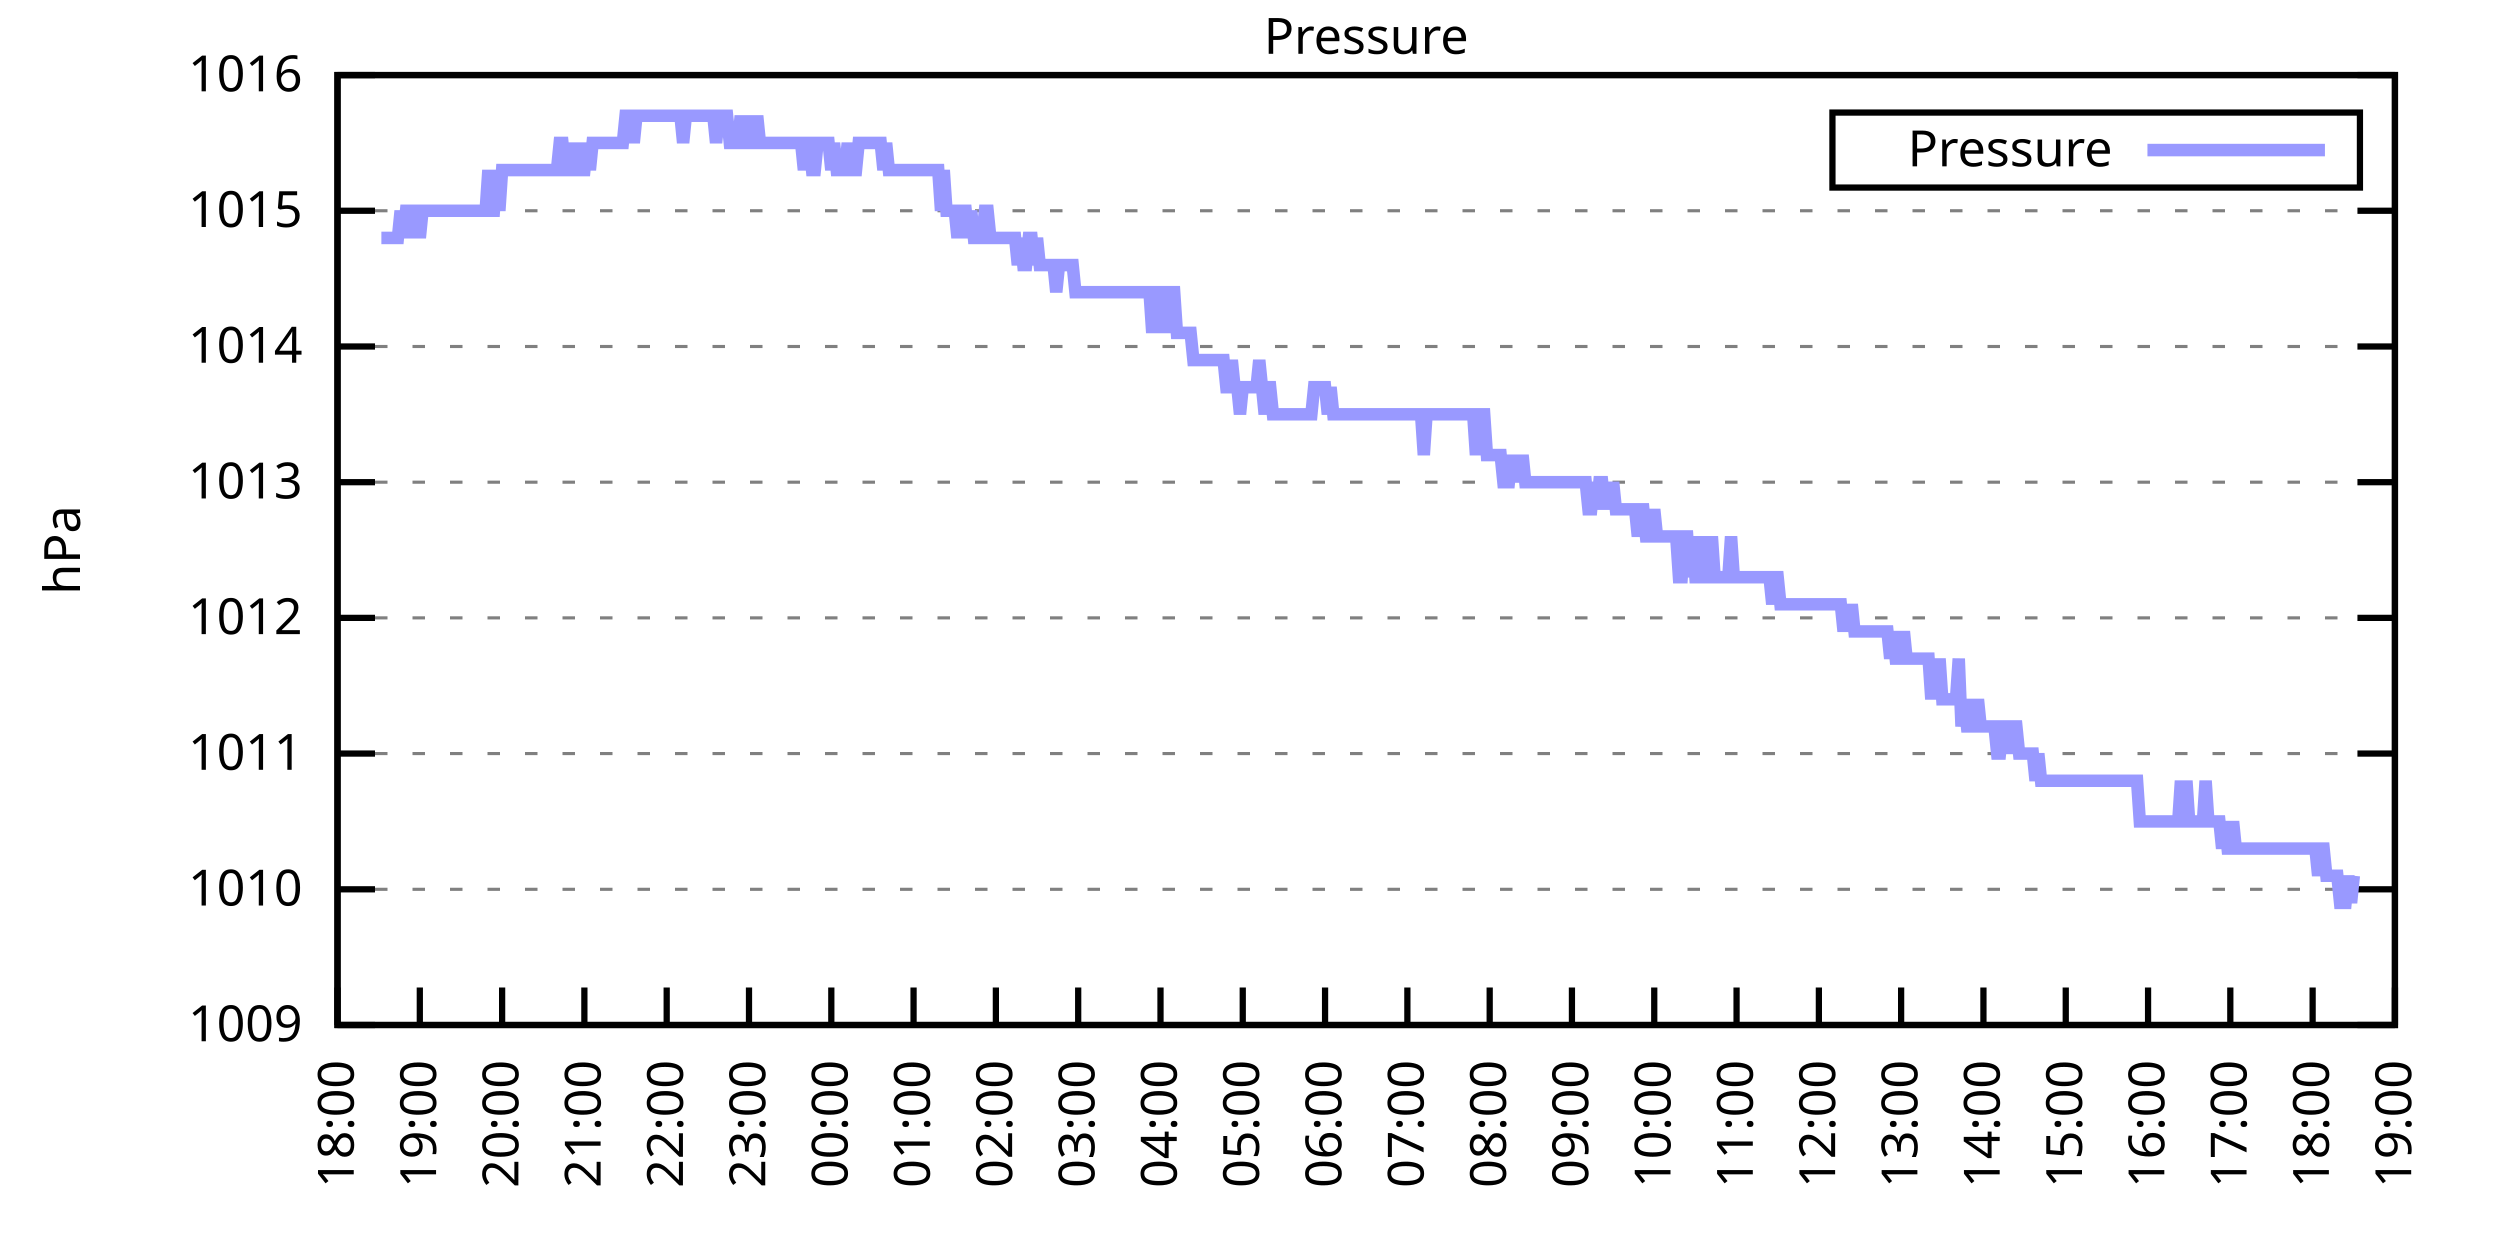
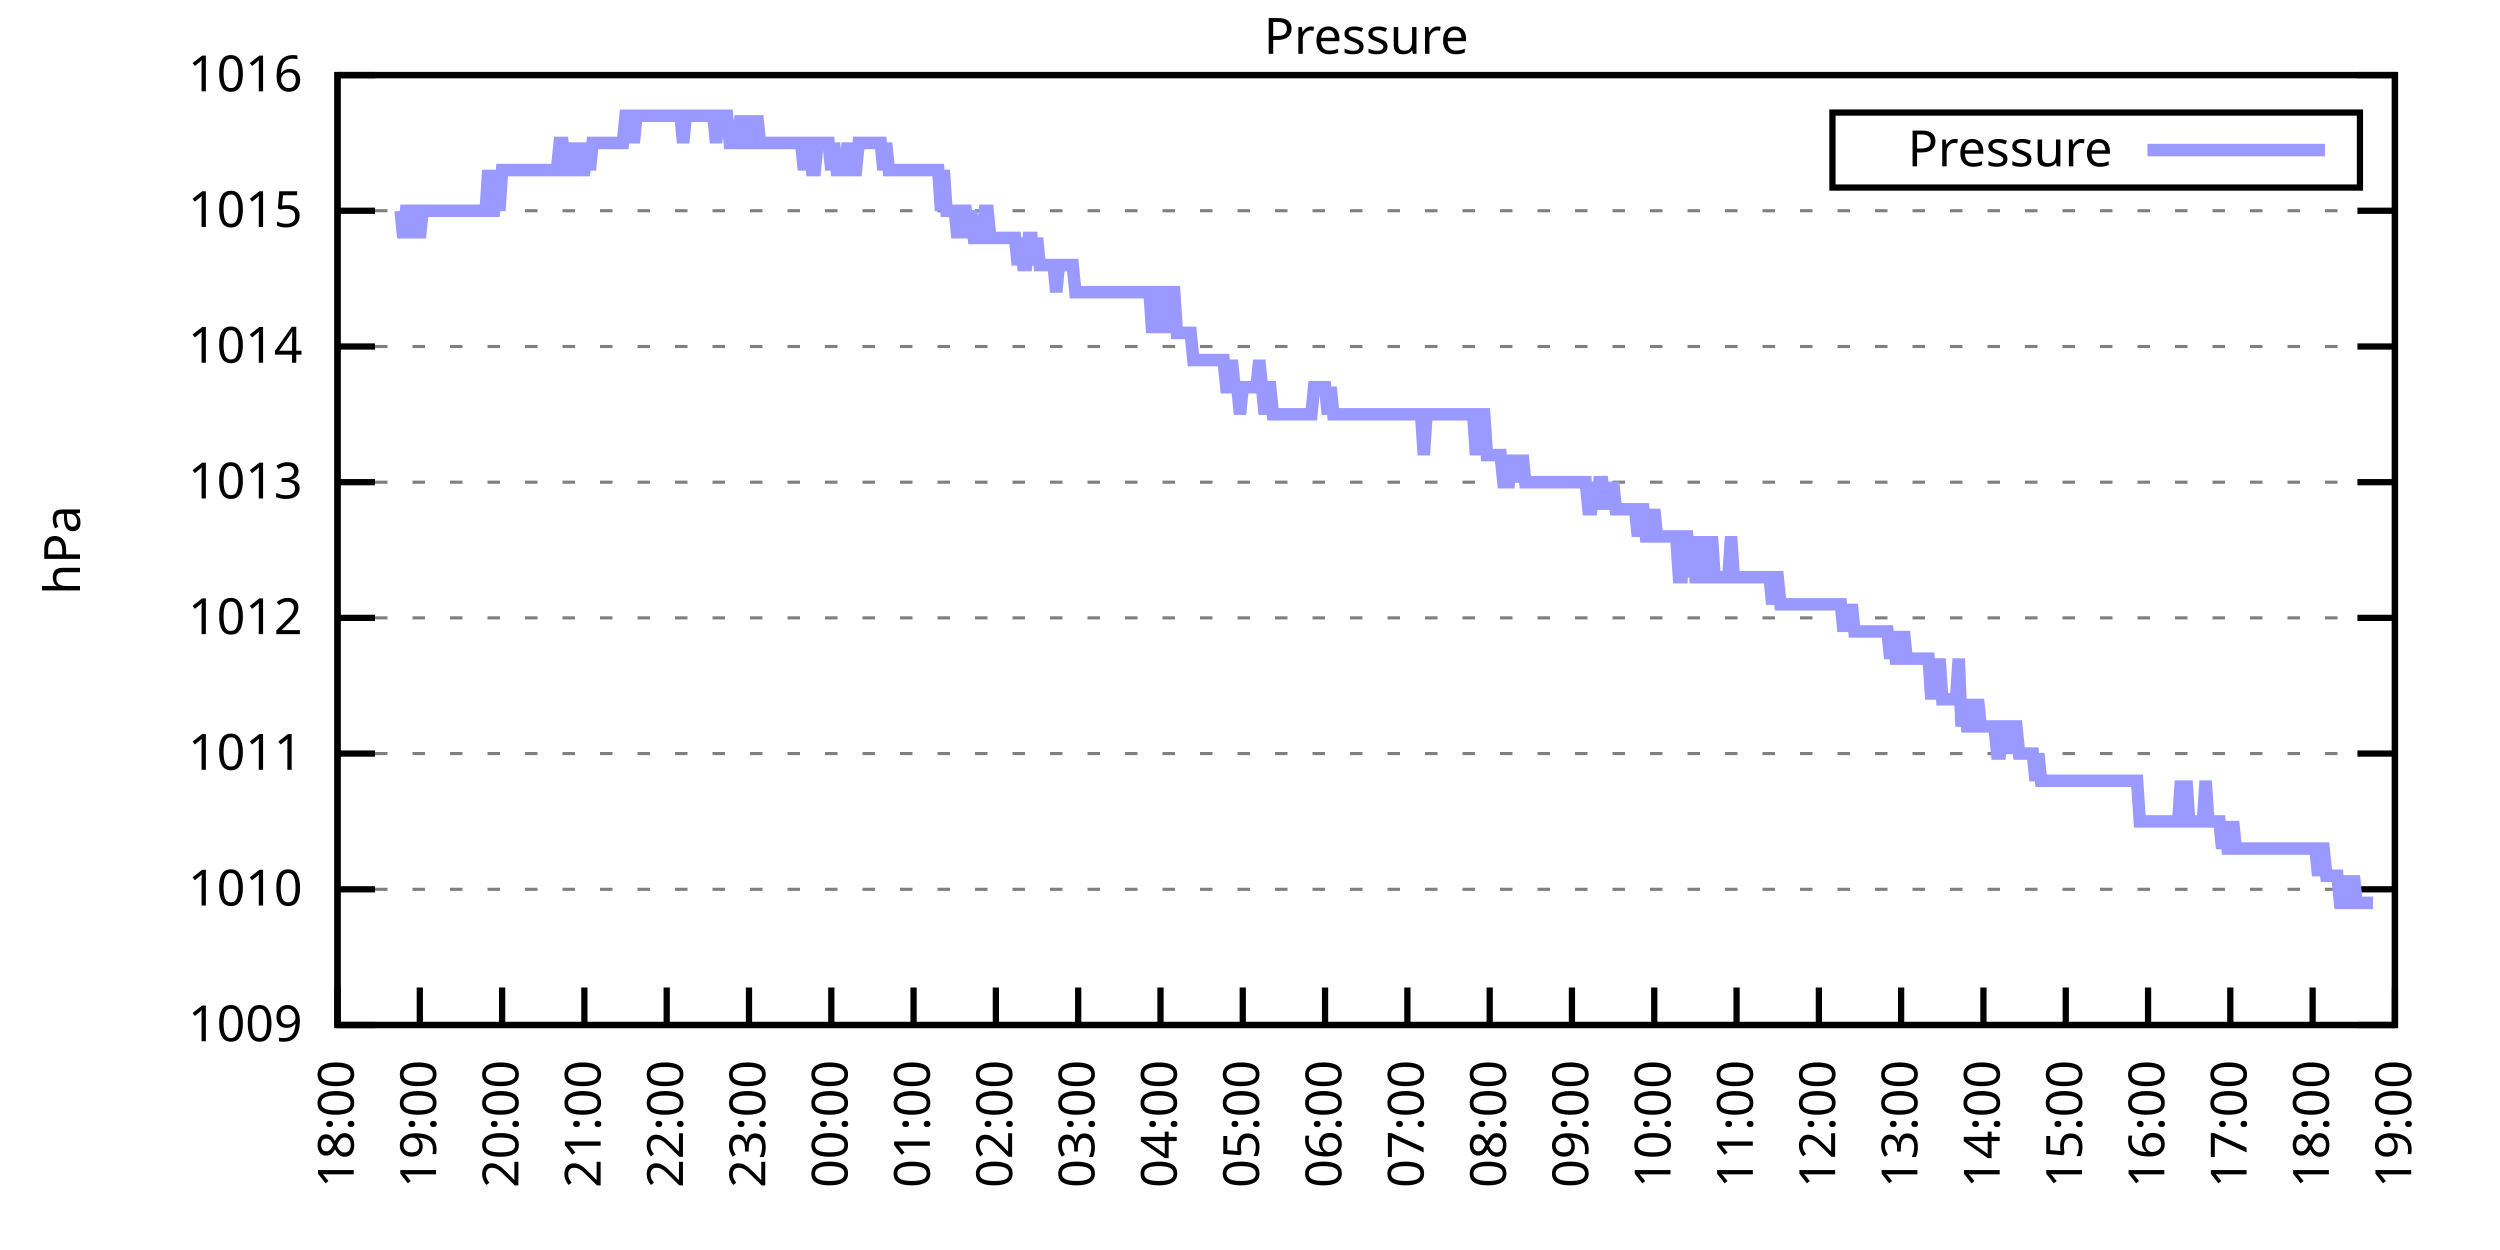
<svg xmlns="http://www.w3.org/2000/svg" xmlns:xlink="http://www.w3.org/1999/xlink" width="400" height="200" viewBox="0 0 400 200">
  <g id="gnuplot_canvas">
    <rect x="0" y="0" width="400" height="200" fill="none" />
    <defs>
      <circle id="gpDot" r="0.5" stroke-width="0.5" stroke="currentColor" />
      <path id="gpPt0" stroke-width="0.333" stroke="currentColor" d="M-1,0 h2 M0,-1 v2" />
      <path id="gpPt1" stroke-width="0.333" stroke="currentColor" d="M-1,-1 L1,1 M1,-1 L-1,1" />
      <path id="gpPt2" stroke-width="0.333" stroke="currentColor" d="M-1,0 L1,0 M0,-1 L0,1 M-1,-1 L1,1 M-1,1 L1,-1" />
      <rect id="gpPt3" stroke-width="0.333" stroke="currentColor" x="-1" y="-1" width="2" height="2" />
      <rect id="gpPt4" stroke-width="0.333" stroke="currentColor" fill="currentColor" x="-1" y="-1" width="2" height="2" />
      <circle id="gpPt5" stroke-width="0.333" stroke="currentColor" cx="0" cy="0" r="1" />
      <use xlink:href="#gpPt5" id="gpPt6" fill="currentColor" stroke="none" />
      <path id="gpPt7" stroke-width="0.333" stroke="currentColor" d="M0,-1.33 L-1.33,0.67 L1.33,0.67 z" />
      <use xlink:href="#gpPt7" id="gpPt8" fill="currentColor" stroke="none" />
      <use xlink:href="#gpPt7" id="gpPt9" stroke="currentColor" transform="rotate(180)" />
      <use xlink:href="#gpPt9" id="gpPt10" fill="currentColor" stroke="none" />
      <use xlink:href="#gpPt3" id="gpPt11" stroke="currentColor" transform="rotate(45)" />
      <use xlink:href="#gpPt11" id="gpPt12" fill="currentColor" stroke="none" />
      <path id="gpPt13" stroke-width="0.333" stroke="currentColor" d="M0,1.330 L1.265,0.411 L0.782,-1.067 L-0.782,-1.076 L-1.265,0.411 z" />
      <use xlink:href="#gpPt13" id="gpPt14" fill="currentColor" stroke="none" />
      <filter id="textbox" filterUnits="objectBoundingBox" x="0" y="0" height="1" width="1">
        <feFlood flood-color="white" flood-opacity="1" result="bgnd" />
        <feComposite in="SourceGraphic" in2="bgnd" operator="atop" />
      </filter>
      <filter id="greybox" filterUnits="objectBoundingBox" x="0" y="0" height="1" width="1">
        <feFlood flood-color="lightgrey" flood-opacity="1" result="grey" />
        <feComposite in="SourceGraphic" in2="grey" operator="atop" />
      </filter>
    </defs>
    <g fill="none" color="white" stroke="currentColor" stroke-width="1.00" stroke-linecap="butt" stroke-linejoin="miter">
</g>
    <g fill="none" color="black" stroke="currentColor" stroke-width="1.00" stroke-linecap="butt" stroke-linejoin="miter">
      <g stroke="none" shape-rendering="crispEdges">
        <polygon fill="rgb(255, 255, 255)" points="54.00,164.00 383.18,164.00 383.18,12.02 54.00,12.02 " />
      </g>
    </g>
    <g fill="none" color="black" stroke="currentColor" stroke-width="1.00" stroke-linecap="butt" stroke-linejoin="miter">
</g>
    <g fill="none" color="black" stroke="black" stroke-width="0.50" stroke-linecap="butt" stroke-linejoin="miter">
</g>
    <g fill="none" color="gray" stroke="currentColor" stroke-width="0.50" stroke-linecap="butt" stroke-linejoin="miter">
      <path stroke="gray" stroke-dasharray="2,4" class="gridline" d="M54.00,164.00 L383.19,164.00  " />
    </g>
    <g fill="none" color="gray" stroke="gray" stroke-width="1.00" stroke-linecap="butt" stroke-linejoin="miter">
</g>
    <g fill="none" color="black" stroke="currentColor" stroke-width="1.00" stroke-linecap="butt" stroke-linejoin="miter">
      <path stroke="black" d="M54.00,164.00 L60.00,164.00 M383.19,164.00 L377.19,164.00  " />
      <g transform="translate(48.40,166.60)" stroke="none" fill="black" font-family="Sans" font-size="8.00" text-anchor="end">
        <text>
          <tspan font-family="Sans"> 1009</tspan>
        </text>
      </g>
    </g>
    <g fill="none" color="black" stroke="currentColor" stroke-width="1.00" stroke-linecap="butt" stroke-linejoin="miter">
</g>
    <g fill="none" color="black" stroke="black" stroke-width="0.50" stroke-linecap="butt" stroke-linejoin="miter">
</g>
    <g fill="none" color="gray" stroke="currentColor" stroke-width="0.50" stroke-linecap="butt" stroke-linejoin="miter">
      <path stroke="gray" stroke-dasharray="2,4" class="gridline" d="M54.00,142.29 L383.19,142.29  " />
    </g>
    <g fill="none" color="gray" stroke="gray" stroke-width="1.00" stroke-linecap="butt" stroke-linejoin="miter">
</g>
    <g fill="none" color="black" stroke="currentColor" stroke-width="1.00" stroke-linecap="butt" stroke-linejoin="miter">
      <path stroke="black" d="M54.00,142.29 L60.00,142.29 M383.19,142.29 L377.19,142.29  " />
      <g transform="translate(48.40,144.89)" stroke="none" fill="black" font-family="Sans" font-size="8.00" text-anchor="end">
        <text>
          <tspan font-family="Sans"> 1010</tspan>
        </text>
      </g>
    </g>
    <g fill="none" color="black" stroke="currentColor" stroke-width="1.00" stroke-linecap="butt" stroke-linejoin="miter">
</g>
    <g fill="none" color="black" stroke="black" stroke-width="0.50" stroke-linecap="butt" stroke-linejoin="miter">
</g>
    <g fill="none" color="gray" stroke="currentColor" stroke-width="0.50" stroke-linecap="butt" stroke-linejoin="miter">
      <path stroke="gray" stroke-dasharray="2,4" class="gridline" d="M54.00,120.57 L383.19,120.57  " />
    </g>
    <g fill="none" color="gray" stroke="gray" stroke-width="1.00" stroke-linecap="butt" stroke-linejoin="miter">
</g>
    <g fill="none" color="black" stroke="currentColor" stroke-width="1.00" stroke-linecap="butt" stroke-linejoin="miter">
      <path stroke="black" d="M54.00,120.57 L60.00,120.57 M383.19,120.57 L377.19,120.57  " />
      <g transform="translate(48.40,123.17)" stroke="none" fill="black" font-family="Sans" font-size="8.00" text-anchor="end">
        <text>
          <tspan font-family="Sans"> 1011</tspan>
        </text>
      </g>
    </g>
    <g fill="none" color="black" stroke="currentColor" stroke-width="1.00" stroke-linecap="butt" stroke-linejoin="miter">
</g>
    <g fill="none" color="black" stroke="black" stroke-width="0.50" stroke-linecap="butt" stroke-linejoin="miter">
</g>
    <g fill="none" color="gray" stroke="currentColor" stroke-width="0.50" stroke-linecap="butt" stroke-linejoin="miter">
      <path stroke="gray" stroke-dasharray="2,4" class="gridline" d="M54.00,98.86 L383.19,98.86  " />
    </g>
    <g fill="none" color="gray" stroke="gray" stroke-width="1.00" stroke-linecap="butt" stroke-linejoin="miter">
</g>
    <g fill="none" color="black" stroke="currentColor" stroke-width="1.00" stroke-linecap="butt" stroke-linejoin="miter">
      <path stroke="black" d="M54.00,98.86 L60.00,98.86 M383.19,98.86 L377.19,98.86  " />
      <g transform="translate(48.40,101.46)" stroke="none" fill="black" font-family="Sans" font-size="8.00" text-anchor="end">
        <text>
          <tspan font-family="Sans"> 1012</tspan>
        </text>
      </g>
    </g>
    <g fill="none" color="black" stroke="currentColor" stroke-width="1.00" stroke-linecap="butt" stroke-linejoin="miter">
</g>
    <g fill="none" color="black" stroke="black" stroke-width="0.50" stroke-linecap="butt" stroke-linejoin="miter">
</g>
    <g fill="none" color="gray" stroke="currentColor" stroke-width="0.50" stroke-linecap="butt" stroke-linejoin="miter">
      <path stroke="gray" stroke-dasharray="2,4" class="gridline" d="M54.00,77.15 L383.19,77.15  " />
    </g>
    <g fill="none" color="gray" stroke="gray" stroke-width="1.00" stroke-linecap="butt" stroke-linejoin="miter">
</g>
    <g fill="none" color="black" stroke="currentColor" stroke-width="1.00" stroke-linecap="butt" stroke-linejoin="miter">
      <path stroke="black" d="M54.00,77.15 L60.00,77.15 M383.19,77.15 L377.19,77.15  " />
      <g transform="translate(48.40,79.75)" stroke="none" fill="black" font-family="Sans" font-size="8.00" text-anchor="end">
        <text>
          <tspan font-family="Sans"> 1013</tspan>
        </text>
      </g>
    </g>
    <g fill="none" color="black" stroke="currentColor" stroke-width="1.00" stroke-linecap="butt" stroke-linejoin="miter">
</g>
    <g fill="none" color="black" stroke="black" stroke-width="0.50" stroke-linecap="butt" stroke-linejoin="miter">
</g>
    <g fill="none" color="gray" stroke="currentColor" stroke-width="0.50" stroke-linecap="butt" stroke-linejoin="miter">
      <path stroke="gray" stroke-dasharray="2,4" class="gridline" d="M54.00,55.44 L383.19,55.44  " />
    </g>
    <g fill="none" color="gray" stroke="gray" stroke-width="1.00" stroke-linecap="butt" stroke-linejoin="miter">
</g>
    <g fill="none" color="black" stroke="currentColor" stroke-width="1.00" stroke-linecap="butt" stroke-linejoin="miter">
      <path stroke="black" d="M54.00,55.44 L60.00,55.44 M383.19,55.44 L377.19,55.44  " />
      <g transform="translate(48.40,58.04)" stroke="none" fill="black" font-family="Sans" font-size="8.00" text-anchor="end">
        <text>
          <tspan font-family="Sans"> 1014</tspan>
        </text>
      </g>
    </g>
    <g fill="none" color="black" stroke="currentColor" stroke-width="1.00" stroke-linecap="butt" stroke-linejoin="miter">
</g>
    <g fill="none" color="black" stroke="black" stroke-width="0.50" stroke-linecap="butt" stroke-linejoin="miter">
</g>
    <g fill="none" color="gray" stroke="currentColor" stroke-width="0.50" stroke-linecap="butt" stroke-linejoin="miter">
      <path stroke="gray" stroke-dasharray="2,4" class="gridline" d="M54.00,33.72 L383.19,33.72  " />
    </g>
    <g fill="none" color="gray" stroke="gray" stroke-width="1.00" stroke-linecap="butt" stroke-linejoin="miter">
</g>
    <g fill="none" color="black" stroke="currentColor" stroke-width="1.00" stroke-linecap="butt" stroke-linejoin="miter">
      <path stroke="black" d="M54.00,33.72 L60.00,33.72 M383.19,33.72 L377.19,33.72  " />
      <g transform="translate(48.40,36.32)" stroke="none" fill="black" font-family="Sans" font-size="8.00" text-anchor="end">
        <text>
          <tspan font-family="Sans"> 1015</tspan>
        </text>
      </g>
    </g>
    <g fill="none" color="black" stroke="currentColor" stroke-width="1.00" stroke-linecap="butt" stroke-linejoin="miter">
</g>
    <g fill="none" color="black" stroke="black" stroke-width="0.50" stroke-linecap="butt" stroke-linejoin="miter">
</g>
    <g fill="none" color="gray" stroke="currentColor" stroke-width="0.50" stroke-linecap="butt" stroke-linejoin="miter">
      <path stroke="gray" stroke-dasharray="2,4" class="gridline" d="M54.00,12.01 L383.19,12.01  " />
    </g>
    <g fill="none" color="gray" stroke="gray" stroke-width="1.00" stroke-linecap="butt" stroke-linejoin="miter">
</g>
    <g fill="none" color="black" stroke="currentColor" stroke-width="1.00" stroke-linecap="butt" stroke-linejoin="miter">
      <path stroke="black" d="M54.00,12.01 L60.00,12.01 M383.19,12.01 L377.19,12.01  " />
      <g transform="translate(48.40,14.61)" stroke="none" fill="black" font-family="Sans" font-size="8.00" text-anchor="end">
        <text>
          <tspan font-family="Sans"> 1016</tspan>
        </text>
      </g>
    </g>
    <g fill="none" color="black" stroke="currentColor" stroke-width="1.00" stroke-linecap="butt" stroke-linejoin="miter">
      <path stroke="black" d="M54.00,164.00 L54.00,158.00  " />
      <g transform="translate(56.60,169.60) rotate(270.00)" stroke="none" fill="black" font-family="Sans" font-size="8.00" text-anchor="end">
        <text>
          <tspan font-family="Sans">18:00</tspan>
        </text>
      </g>
    </g>
    <g fill="none" color="black" stroke="currentColor" stroke-width="1.00" stroke-linecap="butt" stroke-linejoin="miter">
      <path stroke="black" d="M67.17,164.00 L67.17,158.00  " />
      <g transform="translate(69.77,169.60) rotate(270.00)" stroke="none" fill="black" font-family="Sans" font-size="8.00" text-anchor="end">
        <text>
          <tspan font-family="Sans">19:00</tspan>
        </text>
      </g>
    </g>
    <g fill="none" color="black" stroke="currentColor" stroke-width="1.00" stroke-linecap="butt" stroke-linejoin="miter">
      <path stroke="black" d="M80.34,164.00 L80.34,158.00  " />
      <g transform="translate(82.94,169.60) rotate(270.00)" stroke="none" fill="black" font-family="Sans" font-size="8.00" text-anchor="end">
        <text>
          <tspan font-family="Sans">20:00</tspan>
        </text>
      </g>
    </g>
    <g fill="none" color="black" stroke="currentColor" stroke-width="1.00" stroke-linecap="butt" stroke-linejoin="miter">
      <path stroke="black" d="M93.50,164.00 L93.50,158.00  " />
      <g transform="translate(96.10,169.60) rotate(270.00)" stroke="none" fill="black" font-family="Sans" font-size="8.00" text-anchor="end">
        <text>
          <tspan font-family="Sans">21:00</tspan>
        </text>
      </g>
    </g>
    <g fill="none" color="black" stroke="currentColor" stroke-width="1.00" stroke-linecap="butt" stroke-linejoin="miter">
      <path stroke="black" d="M106.67,164.00 L106.67,158.00  " />
      <g transform="translate(109.27,169.60) rotate(270.00)" stroke="none" fill="black" font-family="Sans" font-size="8.00" text-anchor="end">
        <text>
          <tspan font-family="Sans">22:00</tspan>
        </text>
      </g>
    </g>
    <g fill="none" color="black" stroke="currentColor" stroke-width="1.00" stroke-linecap="butt" stroke-linejoin="miter">
      <path stroke="black" d="M119.84,164.00 L119.84,158.00  " />
      <g transform="translate(122.44,169.60) rotate(270.00)" stroke="none" fill="black" font-family="Sans" font-size="8.00" text-anchor="end">
        <text>
          <tspan font-family="Sans">23:00</tspan>
        </text>
      </g>
    </g>
    <g fill="none" color="black" stroke="currentColor" stroke-width="1.00" stroke-linecap="butt" stroke-linejoin="miter">
      <path stroke="black" d="M133.01,164.00 L133.01,158.00  " />
      <g transform="translate(135.61,169.60) rotate(270.00)" stroke="none" fill="black" font-family="Sans" font-size="8.00" text-anchor="end">
        <text>
          <tspan font-family="Sans">00:00</tspan>
        </text>
      </g>
    </g>
    <g fill="none" color="black" stroke="currentColor" stroke-width="1.00" stroke-linecap="butt" stroke-linejoin="miter">
      <path stroke="black" d="M146.17,164.00 L146.17,158.00  " />
      <g transform="translate(148.77,169.60) rotate(270.00)" stroke="none" fill="black" font-family="Sans" font-size="8.00" text-anchor="end">
        <text>
          <tspan font-family="Sans">01:00</tspan>
        </text>
      </g>
    </g>
    <g fill="none" color="black" stroke="currentColor" stroke-width="1.00" stroke-linecap="butt" stroke-linejoin="miter">
      <path stroke="black" d="M159.34,164.00 L159.34,158.00  " />
      <g transform="translate(161.94,169.60) rotate(270.00)" stroke="none" fill="black" font-family="Sans" font-size="8.00" text-anchor="end">
        <text>
          <tspan font-family="Sans">02:00</tspan>
        </text>
      </g>
    </g>
    <g fill="none" color="black" stroke="currentColor" stroke-width="1.00" stroke-linecap="butt" stroke-linejoin="miter">
      <path stroke="black" d="M172.51,164.00 L172.51,158.00  " />
      <g transform="translate(175.11,169.60) rotate(270.00)" stroke="none" fill="black" font-family="Sans" font-size="8.00" text-anchor="end">
        <text>
          <tspan font-family="Sans">03:00</tspan>
        </text>
      </g>
    </g>
    <g fill="none" color="black" stroke="currentColor" stroke-width="1.00" stroke-linecap="butt" stroke-linejoin="miter">
      <path stroke="black" d="M185.68,164.00 L185.68,158.00  " />
      <g transform="translate(188.28,169.60) rotate(270.00)" stroke="none" fill="black" font-family="Sans" font-size="8.00" text-anchor="end">
        <text>
          <tspan font-family="Sans">04:00</tspan>
        </text>
      </g>
    </g>
    <g fill="none" color="black" stroke="currentColor" stroke-width="1.00" stroke-linecap="butt" stroke-linejoin="miter">
      <path stroke="black" d="M198.84,164.00 L198.84,158.00  " />
      <g transform="translate(201.44,169.60) rotate(270.00)" stroke="none" fill="black" font-family="Sans" font-size="8.00" text-anchor="end">
        <text>
          <tspan font-family="Sans">05:00</tspan>
        </text>
      </g>
    </g>
    <g fill="none" color="black" stroke="currentColor" stroke-width="1.00" stroke-linecap="butt" stroke-linejoin="miter">
      <path stroke="black" d="M212.01,164.00 L212.01,158.00  " />
      <g transform="translate(214.61,169.60) rotate(270.00)" stroke="none" fill="black" font-family="Sans" font-size="8.00" text-anchor="end">
        <text>
          <tspan font-family="Sans">06:00</tspan>
        </text>
      </g>
    </g>
    <g fill="none" color="black" stroke="currentColor" stroke-width="1.00" stroke-linecap="butt" stroke-linejoin="miter">
      <path stroke="black" d="M225.18,164.00 L225.18,158.00  " />
      <g transform="translate(227.78,169.60) rotate(270.00)" stroke="none" fill="black" font-family="Sans" font-size="8.00" text-anchor="end">
        <text>
          <tspan font-family="Sans">07:00</tspan>
        </text>
      </g>
    </g>
    <g fill="none" color="black" stroke="currentColor" stroke-width="1.00" stroke-linecap="butt" stroke-linejoin="miter">
      <path stroke="black" d="M238.35,164.00 L238.35,158.00  " />
      <g transform="translate(240.95,169.60) rotate(270.00)" stroke="none" fill="black" font-family="Sans" font-size="8.00" text-anchor="end">
        <text>
          <tspan font-family="Sans">08:00</tspan>
        </text>
      </g>
    </g>
    <g fill="none" color="black" stroke="currentColor" stroke-width="1.00" stroke-linecap="butt" stroke-linejoin="miter">
      <path stroke="black" d="M251.51,164.00 L251.51,158.00  " />
      <g transform="translate(254.11,169.60) rotate(270.00)" stroke="none" fill="black" font-family="Sans" font-size="8.00" text-anchor="end">
        <text>
          <tspan font-family="Sans">09:00</tspan>
        </text>
      </g>
    </g>
    <g fill="none" color="black" stroke="currentColor" stroke-width="1.00" stroke-linecap="butt" stroke-linejoin="miter">
      <path stroke="black" d="M264.68,164.00 L264.68,158.00  " />
      <g transform="translate(267.28,169.60) rotate(270.00)" stroke="none" fill="black" font-family="Sans" font-size="8.00" text-anchor="end">
        <text>
          <tspan font-family="Sans">10:00</tspan>
        </text>
      </g>
    </g>
    <g fill="none" color="black" stroke="currentColor" stroke-width="1.00" stroke-linecap="butt" stroke-linejoin="miter">
      <path stroke="black" d="M277.85,164.00 L277.85,158.00  " />
      <g transform="translate(280.45,169.60) rotate(270.00)" stroke="none" fill="black" font-family="Sans" font-size="8.00" text-anchor="end">
        <text>
          <tspan font-family="Sans">11:00</tspan>
        </text>
      </g>
    </g>
    <g fill="none" color="black" stroke="currentColor" stroke-width="1.00" stroke-linecap="butt" stroke-linejoin="miter">
      <path stroke="black" d="M291.02,164.00 L291.02,158.00  " />
      <g transform="translate(293.62,169.60) rotate(270.00)" stroke="none" fill="black" font-family="Sans" font-size="8.00" text-anchor="end">
        <text>
          <tspan font-family="Sans">12:00</tspan>
        </text>
      </g>
    </g>
    <g fill="none" color="black" stroke="currentColor" stroke-width="1.00" stroke-linecap="butt" stroke-linejoin="miter">
      <path stroke="black" d="M304.18,164.00 L304.18,158.00  " />
      <g transform="translate(306.78,169.60) rotate(270.00)" stroke="none" fill="black" font-family="Sans" font-size="8.00" text-anchor="end">
        <text>
          <tspan font-family="Sans">13:00</tspan>
        </text>
      </g>
    </g>
    <g fill="none" color="black" stroke="currentColor" stroke-width="1.00" stroke-linecap="butt" stroke-linejoin="miter">
      <path stroke="black" d="M317.35,164.00 L317.35,158.00  " />
      <g transform="translate(319.95,169.60) rotate(270.00)" stroke="none" fill="black" font-family="Sans" font-size="8.00" text-anchor="end">
        <text>
          <tspan font-family="Sans">14:00</tspan>
        </text>
      </g>
    </g>
    <g fill="none" color="black" stroke="currentColor" stroke-width="1.00" stroke-linecap="butt" stroke-linejoin="miter">
      <path stroke="black" d="M330.52,164.00 L330.52,158.00  " />
      <g transform="translate(333.12,169.60) rotate(270.00)" stroke="none" fill="black" font-family="Sans" font-size="8.00" text-anchor="end">
        <text>
          <tspan font-family="Sans">15:00</tspan>
        </text>
      </g>
    </g>
    <g fill="none" color="black" stroke="currentColor" stroke-width="1.00" stroke-linecap="butt" stroke-linejoin="miter">
      <path stroke="black" d="M343.69,164.00 L343.69,158.00  " />
      <g transform="translate(346.29,169.60) rotate(270.00)" stroke="none" fill="black" font-family="Sans" font-size="8.00" text-anchor="end">
        <text>
          <tspan font-family="Sans">16:00</tspan>
        </text>
      </g>
    </g>
    <g fill="none" color="black" stroke="currentColor" stroke-width="1.00" stroke-linecap="butt" stroke-linejoin="miter">
      <path stroke="black" d="M356.85,164.00 L356.85,158.00  " />
      <g transform="translate(359.45,169.60) rotate(270.00)" stroke="none" fill="black" font-family="Sans" font-size="8.00" text-anchor="end">
        <text>
          <tspan font-family="Sans">17:00</tspan>
        </text>
      </g>
    </g>
    <g fill="none" color="black" stroke="currentColor" stroke-width="1.00" stroke-linecap="butt" stroke-linejoin="miter">
      <path stroke="black" d="M370.02,164.00 L370.02,158.00  " />
      <g transform="translate(372.62,169.60) rotate(270.00)" stroke="none" fill="black" font-family="Sans" font-size="8.00" text-anchor="end">
        <text>
          <tspan font-family="Sans">18:00</tspan>
        </text>
      </g>
    </g>
    <g fill="none" color="black" stroke="currentColor" stroke-width="1.00" stroke-linecap="butt" stroke-linejoin="miter">
      <path stroke="black" d="M383.19,164.00 L383.19,158.00  " />
      <g transform="translate(385.79,169.60) rotate(270.00)" stroke="none" fill="black" font-family="Sans" font-size="8.00" text-anchor="end">
        <text>
          <tspan font-family="Sans">19:00</tspan>
        </text>
      </g>
    </g>
    <g fill="none" color="black" stroke="currentColor" stroke-width="1.00" stroke-linecap="butt" stroke-linejoin="miter">
</g>
    <g fill="none" color="black" stroke="currentColor" stroke-width="1.00" stroke-linecap="butt" stroke-linejoin="miter">
      <path stroke="black" d="M54.00,12.01 L54.00,164.00 L383.19,164.00 L383.19,12.01 L54.00,12.01 Z  " />
    </g>
    <g fill="none" color="black" stroke="currentColor" stroke-width="1.00" stroke-linecap="butt" stroke-linejoin="miter">
</g>
    <g fill="none" color="black" stroke="currentColor" stroke-width="1.00" stroke-linecap="butt" stroke-linejoin="miter">
      <path stroke="black" d="M293.19,30.01 L293.19,18.01 L377.59,18.01 L377.59,30.01 L293.19,30.01 Z  " />
    </g>
    <g id="Pressure_plot_1">
      <g fill="none" color="white" stroke="black" stroke-width="2.00" stroke-linecap="butt" stroke-linejoin="miter">
</g>
      <g fill="none" color="black" stroke="currentColor" stroke-width="2.00" stroke-linecap="butt" stroke-linejoin="miter">
        <g transform="translate(337.99,26.61)" stroke="none" fill="black" font-family="Sans" font-size="8.00" text-anchor="end">
          <text>
            <tspan font-family="Sans">Pressure</tspan>
          </text>
        </g>
      </g>
      <g fill="none" color="black" stroke="currentColor" stroke-width="2.00" stroke-linecap="butt" stroke-linejoin="miter">
-         <path stroke="rgb(153, 153, 255)" d="M343.59,24.01 L371.99,24.01 M61.02,38.07 L61.46,38.07 L61.90,38.07 L62.34,38.07 L62.78,38.07 L63.22,38.07   L63.66,38.07 L64.10,33.72 L64.53,38.07 L64.97,33.72 L65.41,33.72 L65.85,38.07 L66.29,33.72 L66.73,33.72   L67.17,38.07 L67.61,33.72 L68.05,33.72 L68.48,33.72 L68.92,33.72 L69.36,33.72 L69.80,33.72 L70.24,33.72   L70.68,33.72 L71.12,33.72 L71.56,33.72 L72.00,33.72 L72.43,33.72 L72.87,33.72 L73.31,33.72 L73.75,33.72   L74.19,33.72 L74.63,33.72 L75.07,33.72 L75.51,33.72 L75.95,33.72 L76.38,33.72 L76.82,33.72 L77.26,33.72   L77.70,33.72 L78.14,27.21 L78.58,33.72 L79.02,33.72 L79.46,27.21 L79.90,33.72 L80.34,27.21 L80.77,27.21   L81.21,27.21 L81.65,27.21 L82.09,27.21 L82.53,27.21 L82.97,27.21 L83.41,27.21 L83.85,27.21 L84.29,27.21   L84.72,27.21 L85.16,27.21 L85.60,27.21 L86.04,27.21 L86.48,27.21 L86.92,27.21 L87.36,27.21 L87.80,27.21   L88.24,27.21 L88.67,27.21 L89.11,27.21 L89.55,22.87 L89.99,22.87 L90.43,27.21 L90.87,27.21 L91.31,22.87   L91.75,27.21 L92.19,22.87 L92.62,27.21 L93.06,27.21 L93.50,27.21 L93.94,22.87 L94.38,27.21 L94.82,22.87   L95.26,22.87 L95.70,22.87 L96.14,22.87 L96.58,22.87 L97.01,22.87 L97.45,22.87 L97.89,22.87 L98.33,22.87   L98.77,22.87 L99.21,22.87 L99.65,22.87 L100.09,18.52 L100.53,18.52 L100.96,18.52 L101.40,22.87 L101.84,18.52   L102.28,18.52 L102.72,18.52 L103.16,18.52 L103.60,18.52 L104.04,18.52 L104.48,18.52 L104.91,18.52 L105.35,18.52   L105.79,18.52 L106.23,18.52 L106.67,18.52 L107.11,18.52 L107.55,18.52 L107.99,18.52 L108.43,18.52 L108.87,18.52   L109.30,22.87 L109.74,18.52 L110.18,18.52 L110.62,18.52 L111.06,18.52 L111.50,18.52 L111.94,18.52 L112.38,18.52   L112.82,18.52 L113.25,18.52 L113.69,18.52 L114.13,18.52 L114.57,22.87 L115.01,18.52 L115.45,18.52 L115.89,18.52   L116.33,18.52 L116.77,22.87 L117.20,22.87 L117.64,22.87 L118.08,22.87 L118.52,18.52 L118.96,22.87 L119.40,22.87   L119.84,18.52 L120.28,22.87 L120.72,22.87 L121.15,18.52 L121.59,22.87 L122.03,22.87 L122.47,22.87 L122.91,22.87   L123.35,22.87 L123.79,22.87 L124.23,22.87 L124.67,22.87 L125.11,22.87 L125.54,22.87 L125.98,22.87 L126.42,22.87   L126.86,22.87 L127.30,22.87 L127.74,22.87 L128.18,22.87 L128.62,27.21 L129.06,22.87 L129.49,22.87 L129.93,27.21   L130.37,27.21 L130.81,22.87 L131.25,22.87 L131.69,22.87 L132.13,22.87 L132.57,22.87 L133.01,27.21 L133.44,22.87   L133.88,27.21 L134.32,27.21 L134.76,27.21 L135.20,27.21 L135.64,22.87 L136.08,27.21 L136.52,27.21 L136.96,27.21   L137.39,22.87 L137.83,22.87 L138.27,22.87 L138.71,22.87 L139.15,22.87 L139.59,22.87 L140.03,22.87 L140.47,22.87   L140.91,22.87 L141.35,27.21 L141.78,22.87 L142.22,27.21 L142.66,27.21 L143.10,27.21 L143.54,27.21 L143.98,27.21   L144.42,27.21 L144.86,27.21 L145.30,27.21 L145.73,27.21 L146.17,27.21 L146.61,27.21 L147.05,27.21 L147.49,27.21   L147.93,27.21 L148.37,27.21 L148.81,27.21 L149.25,27.21 L149.68,27.21 L150.12,27.21 L150.56,33.72 L151.00,27.21   L151.44,33.72 L151.88,33.72 L152.32,33.72 L152.76,33.72 L153.20,38.07 L153.63,33.72 L154.07,33.72 L154.51,33.72   L154.95,38.07 L155.39,33.72 L155.83,38.07 L156.27,38.07 L156.71,38.07 L157.15,38.07 L157.59,33.72 L158.02,33.72   L158.46,38.07 L158.90,38.07 L159.34,38.07 L159.78,38.07 L160.22,38.07 L160.66,38.07 L161.10,38.07 L161.54,38.07   L161.97,38.07 L162.41,38.07 L162.85,42.41 L163.29,38.07 L163.73,42.41 L164.17,42.41 L164.61,38.07 L165.05,38.07   L165.49,42.41 L165.92,38.07 L166.36,42.41 L166.80,42.41 L167.24,42.41 L167.68,42.41 L168.12,42.41 L168.56,42.41   L169.00,46.75 L169.44,42.41 L169.87,42.41 L170.31,42.41 L170.75,42.41 L171.19,42.41 L171.63,42.41 L172.07,46.75   L172.51,46.75 L172.95,46.75 L173.39,46.75 L173.83,46.75 L174.26,46.75 L174.70,46.75 L175.14,46.75 L175.58,46.75   L176.02,46.75 L176.46,46.75 L176.90,46.75 L177.34,46.75 L177.78,46.75 L178.21,46.75 L178.65,46.75 L179.09,46.75   L179.53,46.75 L179.97,46.75 L180.41,46.75 L180.85,46.75 L181.29,46.75 L181.73,46.75 L182.16,46.75 L182.60,46.75   L183.04,46.75 L183.48,46.75 L183.92,46.75 L184.36,53.26 L184.80,46.75 L185.24,46.75 L185.68,53.26 L186.11,46.75   L186.55,53.26 L186.99,46.75 L187.43,46.75 L187.87,46.75 L188.31,53.26 L188.75,53.26 L189.19,53.26 L189.63,53.26   L190.07,53.26 L190.50,53.26 L190.94,57.61 L191.38,57.61 L191.82,57.61 L192.26,57.61 L192.70,57.61 L193.14,57.61   L193.58,57.61 L194.02,57.61 L194.45,57.61 L194.89,57.61 L195.33,57.61 L195.77,57.61 L196.21,61.95 L196.65,61.95   L197.09,57.61 L197.53,61.95 L197.97,61.95 L198.40,66.29 L198.84,61.95 L199.28,61.95 L199.72,61.95 L200.16,61.95   L200.60,61.95 L201.04,61.95 L201.48,57.61 L201.92,61.95 L202.35,66.29 L202.79,61.95 L203.23,61.95 L203.67,66.29   L204.11,66.29 L204.55,66.29 L204.99,66.29 L205.43,66.29 L205.87,66.29 L206.31,66.29 L206.74,66.29 L207.18,66.29   L207.62,66.29 L208.06,66.29 L208.50,66.29 L208.94,66.29 L209.38,66.29 L209.82,66.29 L210.26,61.95 L210.69,61.95   L211.13,61.95 L211.57,61.95 L212.01,61.95 L212.45,66.29 L212.89,61.95 L213.33,66.29 L213.77,66.29 L214.21,66.29   L214.64,66.29 L215.08,66.29 L215.52,66.29 L215.96,66.29 L216.40,66.29 L216.84,66.29 L217.28,66.29 L217.72,66.29   L218.16,66.29 L218.60,66.29 L219.03,66.29 L219.47,66.29 L219.91,66.29 L220.35,66.29 L220.79,66.29 L221.23,66.29   L221.67,66.29 L222.11,66.29 L222.55,66.29 L222.98,66.29 L223.42,66.29 L223.86,66.29 L224.30,66.29 L224.74,66.29   L225.18,66.29 L225.62,66.29 L226.06,66.29 L226.50,66.29 L226.93,66.29 L227.37,66.29 L227.81,72.81 L228.25,66.29   L228.69,66.29 L229.13,66.29 L229.57,66.29 L230.01,66.29 L230.45,66.29 L230.88,66.29 L231.32,66.29 L231.76,66.29   L232.20,66.29 L232.64,66.29 L233.08,66.29 L233.52,66.29 L233.96,66.29 L234.40,66.29 L234.84,66.29 L235.27,66.29   L235.71,66.29 L236.15,72.81 L236.59,66.29 L237.03,66.29 L237.47,66.29 L237.91,72.81 L238.35,72.81 L238.79,72.81   L239.22,72.81 L239.66,72.81 L240.10,72.81 L240.54,77.15 L240.98,77.15 L241.42,77.15 L241.86,72.81 L242.30,77.15   L242.74,72.81 L243.17,77.15 L243.61,72.81 L244.05,77.15 L244.49,77.15 L244.93,77.15 L245.37,77.15 L245.81,77.15   L246.25,77.15 L246.69,77.15 L247.12,77.15 L247.56,77.15 L248.00,77.15 L248.44,77.15 L248.88,77.15 L249.32,77.15   L249.76,77.15 L250.20,77.15 L250.64,77.15 L251.08,77.15 L251.51,77.15 L251.95,77.15 L252.39,77.15 L252.83,77.15   L253.27,77.15 L253.71,77.15 L254.15,81.49 L254.59,81.49 L255.03,77.15 L255.46,81.49 L255.90,77.15 L256.34,77.15   L256.78,81.49 L257.22,77.15 L257.66,81.49 L258.10,77.15 L258.54,81.49 L258.98,81.49 L259.41,81.49 L259.85,81.49   L260.29,81.49 L260.73,81.49 L261.17,81.49 L261.61,81.49 L262.05,85.83 L262.49,81.49 L262.93,81.49 L263.36,85.83   L263.80,85.83 L264.24,85.83 L264.68,81.49 L265.12,85.83 L265.56,85.83 L266.00,85.83 L266.44,85.83 L266.88,85.83   L267.32,85.83 L267.75,85.83 L268.19,85.83 L268.63,92.35 L269.07,92.35 L269.51,85.83 L269.95,85.83 L270.39,92.35   L270.83,85.83 L271.27,92.35 L271.70,92.35 L272.14,85.83 L272.58,92.35 L273.02,92.35 L273.46,92.35 L273.90,85.83   L274.34,92.35 L274.78,92.35 L275.22,92.35 L275.65,92.35 L276.09,92.35 L276.53,92.35 L276.97,85.83 L277.41,92.35   L277.85,92.35 L278.29,92.35 L278.73,92.35 L279.17,92.35 L279.60,92.35 L280.04,92.35 L280.48,92.35 L280.92,92.35   L281.36,92.35 L281.80,92.35 L282.24,92.35 L282.68,92.35 L283.12,92.35 L283.56,96.69 L283.99,92.35 L284.43,92.35   L284.87,96.69 L285.31,96.69 L285.75,96.69 L286.19,96.69 L286.63,96.69 L287.07,96.69 L287.51,96.69 L287.94,96.69   L288.38,96.69 L288.82,96.69 L289.26,96.69 L289.70,96.69 L290.14,96.69 L290.58,96.69 L291.02,96.69 L291.46,96.69   L291.89,96.69 L292.33,96.69 L292.77,96.69 L293.21,96.69 L293.65,96.69 L294.09,96.69 L294.53,96.69 L294.97,101.03   L295.41,96.69 L295.84,101.03 L296.28,96.69 L296.72,101.03 L297.16,101.03 L297.60,101.03 L298.04,101.03 L298.48,101.03   L298.92,101.03 L299.36,101.03 L299.80,101.03 L300.23,101.03 L300.67,101.03 L301.11,101.03 L301.55,101.03 L301.99,101.03   L302.43,105.38 L302.87,101.03 L303.31,105.38 L303.75,105.38 L304.18,105.38 L304.62,101.03 L305.06,105.38 L305.50,105.38   L305.94,105.38 L306.38,105.38 L306.82,105.38 L307.26,105.38 L307.70,105.38 L308.13,105.38 L308.57,105.38 L309.01,111.89   L309.45,105.38 L309.89,111.89 L310.33,105.38 L310.77,111.89 L311.21,111.89 L311.65,111.89 L312.08,111.89 L312.52,111.89   L312.96,111.89 L313.40,105.38 L313.84,116.23 L314.28,111.89 L314.72,116.23 L315.16,116.23 L315.60,111.89 L316.04,116.23   L316.47,111.89 L316.91,116.23 L317.35,116.23 L317.79,116.23 L318.23,116.23 L318.67,116.23 L319.11,116.23 L319.55,120.57   L319.99,120.57 L320.42,116.23 L320.86,116.23 L321.30,116.23 L321.74,120.57 L322.18,116.23 L322.62,116.23 L323.06,120.57   L323.50,120.57 L323.94,120.57 L324.37,120.57 L324.81,120.57 L325.25,120.57 L325.69,124.92 L326.13,120.57 L326.57,124.92   L327.01,124.92 L327.45,124.92 L327.89,124.92 L328.33,124.92 L328.76,124.92 L329.20,124.92 L329.64,124.92 L330.08,124.92   L330.52,124.92 L330.96,124.92 L331.40,124.92 L331.84,124.92 L332.28,124.92 L332.71,124.92 L333.15,124.92 L333.59,124.92   L334.03,124.92 L334.47,124.92 L334.91,124.92 L335.35,124.92 L335.79,124.92 L336.23,124.92 L336.66,124.92 L337.10,124.92   L337.54,124.92 L337.98,124.92 L338.42,124.92 L338.86,124.92 L339.30,124.92 L339.74,124.92 L340.18,124.92 L340.61,124.92   L341.05,124.92 L341.49,124.92 L341.93,124.92 L342.37,131.43 L342.81,131.43 L343.25,131.43 L343.69,131.43 L344.13,131.43   L344.57,131.43 L345.00,131.43 L345.44,131.43 L345.88,131.43 L346.32,131.43 L346.76,131.43 L347.20,131.43 L347.64,131.43   L348.08,131.43 L348.52,131.43 L348.95,124.92 L349.39,131.43 L349.83,124.92 L350.27,131.43 L350.71,131.43 L351.15,131.43   L351.59,131.43 L352.03,131.43 L352.47,131.43 L352.90,124.92 L353.34,131.43 L353.78,131.43 L354.22,131.43 L354.66,131.43   L355.10,131.43 L355.54,135.77 L355.98,131.43 L356.42,135.77 L356.85,135.77 L357.29,131.43 L357.73,135.77 L358.17,135.77   L358.61,135.77 L359.05,135.77 L359.49,135.77 L359.93,135.77 L360.37,135.77 L360.81,135.77 L361.24,135.77 L361.68,135.77   L362.12,135.77 L362.56,135.77 L363.00,135.77 L363.44,135.77 L363.88,135.77 L364.32,135.77 L364.76,135.77 L365.19,135.77   L365.63,135.77 L366.07,135.77 L366.51,135.77 L366.95,135.77 L367.39,135.77 L367.83,135.77 L368.27,135.77 L368.71,135.77   L369.14,135.77 L369.58,135.77 L370.02,135.77 L370.46,135.77 L370.90,140.12 L371.34,135.77 L371.78,135.77 L372.22,140.12   L372.66,140.12 L373.09,140.12 L373.53,140.12 L373.97,140.12 L374.41,144.46 L374.85,144.46 L375.29,144.46 L375.73,140.12   L376.17,144.46 L376.61,140.12  " />
+         <path stroke="rgb(153, 153, 255)" d="M343.59,24.01 L371.99,24.01 M64.10,33.72 L64.53,38.07 L64.97,33.72 L65.41,33.72 L65.85,38.07 L66.29,33.72   L66.73,33.72 L67.17,38.07 L67.61,33.72 L68.05,33.72 L68.48,33.72 L68.92,33.72 L69.36,33.72 L69.80,33.72   L70.24,33.72 L70.68,33.72 L71.12,33.72 L71.56,33.72 L72.00,33.72 L72.43,33.72 L72.87,33.72 L73.31,33.72   L73.75,33.72 L74.19,33.72 L74.63,33.72 L75.07,33.72 L75.51,33.72 L75.95,33.72 L76.38,33.72 L76.82,33.72   L77.26,33.72 L77.70,33.72 L78.14,27.21 L78.58,33.72 L79.02,33.72 L79.46,27.21 L79.90,33.72 L80.34,27.21   L80.77,27.21 L81.21,27.21 L81.65,27.21 L82.09,27.21 L82.53,27.21 L82.97,27.21 L83.41,27.21 L83.85,27.21   L84.29,27.21 L84.72,27.21 L85.16,27.21 L85.60,27.21 L86.04,27.21 L86.48,27.21 L86.92,27.21 L87.36,27.21   L87.80,27.21 L88.24,27.21 L88.67,27.21 L89.11,27.21 L89.55,22.87 L89.99,22.87 L90.43,27.21 L90.87,27.21   L91.31,22.87 L91.75,27.21 L92.19,22.87 L92.62,27.21 L93.06,27.21 L93.50,27.21 L93.94,22.87 L94.38,27.21   L94.82,22.87 L95.26,22.87 L95.70,22.87 L96.14,22.87 L96.58,22.87 L97.01,22.87 L97.45,22.87 L97.89,22.87   L98.33,22.87 L98.77,22.87 L99.21,22.87 L99.65,22.87 L100.09,18.52 L100.53,18.52 L100.96,18.52 L101.40,22.87   L101.84,18.52 L102.28,18.52 L102.72,18.52 L103.16,18.52 L103.60,18.52 L104.04,18.52 L104.48,18.52 L104.91,18.52   L105.35,18.52 L105.79,18.52 L106.23,18.52 L106.67,18.52 L107.11,18.52 L107.55,18.52 L107.99,18.52 L108.43,18.52   L108.87,18.52 L109.30,22.87 L109.74,18.52 L110.18,18.52 L110.62,18.52 L111.06,18.52 L111.50,18.52 L111.94,18.52   L112.38,18.52 L112.82,18.52 L113.25,18.52 L113.69,18.52 L114.13,18.52 L114.57,22.87 L115.01,18.52 L115.45,18.52   L115.89,18.52 L116.33,18.52 L116.77,22.87 L117.20,22.87 L117.64,22.87 L118.08,22.87 L118.52,18.52 L118.96,22.87   L119.40,22.87 L119.84,18.52 L120.28,22.87 L120.72,22.87 L121.15,18.52 L121.59,22.87 L122.03,22.87 L122.47,22.87   L122.91,22.87 L123.35,22.87 L123.79,22.87 L124.23,22.87 L124.67,22.87 L125.11,22.87 L125.54,22.87 L125.98,22.87   L126.42,22.87 L126.86,22.87 L127.30,22.87 L127.74,22.87 L128.18,22.87 L128.62,27.21 L129.06,22.87 L129.49,22.87   L129.93,27.21 L130.37,27.21 L130.81,22.87 L131.25,22.87 L131.69,22.87 L132.13,22.87 L132.57,22.87 L133.01,27.21   L133.44,22.87 L133.88,27.21 L134.32,27.21 L134.76,27.21 L135.20,27.21 L135.64,22.87 L136.08,27.21 L136.52,27.21   L136.96,27.21 L137.39,22.87 L137.83,22.87 L138.27,22.87 L138.71,22.87 L139.15,22.87 L139.59,22.87 L140.03,22.87   L140.47,22.87 L140.91,22.87 L141.35,27.21 L141.78,22.87 L142.22,27.21 L142.66,27.21 L143.10,27.21 L143.54,27.21   L143.98,27.21 L144.42,27.21 L144.86,27.21 L145.30,27.21 L145.73,27.21 L146.17,27.21 L146.61,27.21 L147.05,27.21   L147.49,27.21 L147.93,27.21 L148.37,27.21 L148.81,27.21 L149.25,27.21 L149.68,27.21 L150.12,27.21 L150.56,33.72   L151.00,27.21 L151.44,33.72 L151.88,33.72 L152.32,33.72 L152.76,33.72 L153.20,38.07 L153.63,33.72 L154.07,33.72   L154.51,33.72 L154.95,38.07 L155.39,33.72 L155.83,38.07 L156.27,38.07 L156.71,38.07 L157.15,38.07 L157.59,33.72   L158.02,33.72 L158.46,38.07 L158.90,38.07 L159.34,38.07 L159.78,38.07 L160.22,38.07 L160.66,38.07 L161.10,38.07   L161.54,38.07 L161.97,38.07 L162.41,38.07 L162.85,42.41 L163.29,38.07 L163.73,42.41 L164.17,42.41 L164.61,38.07   L165.05,38.07 L165.49,42.41 L165.92,38.07 L166.36,42.41 L166.80,42.41 L167.24,42.41 L167.68,42.41 L168.12,42.41   L168.56,42.41 L169.00,46.75 L169.44,42.41 L169.87,42.41 L170.31,42.41 L170.75,42.41 L171.19,42.41 L171.63,42.41   L172.07,46.75 L172.51,46.75 L172.95,46.75 L173.39,46.75 L173.83,46.75 L174.26,46.75 L174.70,46.75 L175.14,46.75   L175.58,46.75 L176.02,46.75 L176.46,46.75 L176.90,46.75 L177.34,46.75 L177.78,46.75 L178.21,46.75 L178.65,46.75   L179.09,46.75 L179.53,46.75 L179.97,46.75 L180.41,46.75 L180.85,46.75 L181.29,46.75 L181.73,46.75 L182.16,46.75   L182.60,46.75 L183.04,46.75 L183.48,46.75 L183.92,46.75 L184.36,53.26 L184.80,46.75 L185.24,46.75 L185.68,53.26   L186.11,46.75 L186.55,53.26 L186.99,46.75 L187.43,46.75 L187.87,46.75 L188.31,53.26 L188.75,53.26 L189.19,53.26   L189.63,53.26 L190.07,53.26 L190.50,53.26 L190.94,57.61 L191.38,57.61 L191.82,57.61 L192.26,57.61 L192.70,57.61   L193.14,57.61 L193.58,57.61 L194.02,57.61 L194.45,57.61 L194.89,57.61 L195.33,57.61 L195.77,57.61 L196.21,61.95   L196.65,61.95 L197.09,57.61 L197.53,61.95 L197.97,61.95 L198.40,66.29 L198.84,61.95 L199.28,61.95 L199.72,61.95   L200.16,61.95 L200.60,61.95 L201.04,61.95 L201.48,57.61 L201.92,61.95 L202.35,66.29 L202.79,61.95 L203.23,61.95   L203.67,66.29 L204.11,66.29 L204.55,66.29 L204.99,66.29 L205.43,66.29 L205.87,66.29 L206.31,66.29 L206.74,66.29   L207.18,66.29 L207.62,66.29 L208.06,66.29 L208.50,66.29 L208.94,66.29 L209.38,66.29 L209.82,66.29 L210.26,61.95   L210.69,61.95 L211.13,61.95 L211.57,61.95 L212.01,61.95 L212.45,66.29 L212.89,61.95 L213.33,66.29 L213.77,66.29   L214.21,66.29 L214.64,66.29 L215.08,66.29 L215.52,66.29 L215.96,66.29 L216.40,66.29 L216.84,66.29 L217.28,66.29   L217.72,66.29 L218.16,66.29 L218.60,66.29 L219.03,66.29 L219.47,66.29 L219.91,66.29 L220.35,66.29 L220.79,66.29   L221.23,66.29 L221.67,66.29 L222.11,66.29 L222.55,66.29 L222.98,66.29 L223.42,66.29 L223.86,66.29 L224.30,66.29   L224.74,66.29 L225.18,66.29 L225.62,66.29 L226.06,66.29 L226.50,66.29 L226.93,66.29 L227.37,66.29 L227.81,72.81   L228.25,66.29 L228.69,66.29 L229.13,66.29 L229.57,66.29 L230.01,66.29 L230.45,66.29 L230.88,66.29 L231.32,66.29   L231.76,66.29 L232.20,66.29 L232.64,66.29 L233.08,66.29 L233.52,66.29 L233.96,66.29 L234.40,66.29 L234.84,66.29   L235.27,66.29 L235.71,66.29 L236.15,72.81 L236.59,66.29 L237.03,66.29 L237.47,66.29 L237.91,72.81 L238.35,72.81   L238.79,72.81 L239.22,72.81 L239.66,72.81 L240.10,72.81 L240.54,77.15 L240.98,77.15 L241.42,77.15 L241.86,72.81   L242.30,77.15 L242.74,72.81 L243.17,77.15 L243.61,72.81 L244.05,77.15 L244.49,77.15 L244.93,77.15 L245.37,77.15   L245.81,77.15 L246.25,77.15 L246.69,77.15 L247.12,77.15 L247.56,77.15 L248.00,77.15 L248.44,77.15 L248.88,77.15   L249.32,77.15 L249.76,77.15 L250.20,77.15 L250.64,77.15 L251.08,77.15 L251.51,77.15 L251.95,77.15 L252.39,77.15   L252.83,77.15 L253.27,77.15 L253.71,77.15 L254.15,81.49 L254.59,81.49 L255.03,77.15 L255.46,81.49 L255.90,77.15   L256.34,77.15 L256.78,81.49 L257.22,77.15 L257.66,81.49 L258.10,77.15 L258.54,81.49 L258.98,81.49 L259.41,81.49   L259.85,81.49 L260.29,81.49 L260.73,81.49 L261.17,81.49 L261.61,81.49 L262.05,85.83 L262.49,81.49 L262.93,81.49   L263.36,85.83 L263.80,85.83 L264.24,85.83 L264.68,81.49 L265.12,85.83 L265.56,85.83 L266.00,85.83 L266.44,85.83   L266.88,85.83 L267.32,85.83 L267.75,85.83 L268.19,85.83 L268.63,92.35 L269.07,92.35 L269.51,85.83 L269.95,85.83   L270.39,92.35 L270.83,85.83 L271.27,92.35 L271.70,92.35 L272.14,85.83 L272.58,92.35 L273.02,92.35 L273.46,92.35   L273.90,85.83 L274.34,92.35 L274.78,92.35 L275.22,92.35 L275.65,92.35 L276.09,92.35 L276.53,92.35 L276.97,85.83   L277.41,92.35 L277.85,92.35 L278.29,92.35 L278.73,92.35 L279.17,92.35 L279.60,92.35 L280.04,92.35 L280.48,92.35   L280.92,92.35 L281.36,92.35 L281.80,92.35 L282.24,92.35 L282.68,92.35 L283.12,92.35 L283.56,96.69 L283.99,92.35   L284.43,92.35 L284.87,96.69 L285.31,96.69 L285.75,96.69 L286.19,96.69 L286.63,96.69 L287.07,96.69 L287.51,96.69   L287.94,96.69 L288.38,96.69 L288.82,96.69 L289.26,96.69 L289.70,96.69 L290.14,96.69 L290.58,96.69 L291.02,96.69   L291.46,96.69 L291.89,96.69 L292.33,96.69 L292.77,96.69 L293.21,96.69 L293.65,96.69 L294.09,96.69 L294.53,96.69   L294.97,101.03 L295.41,96.69 L295.84,101.03 L296.28,96.69 L296.72,101.03 L297.16,101.03 L297.60,101.03 L298.04,101.03   L298.48,101.03 L298.92,101.03 L299.36,101.03 L299.80,101.03 L300.23,101.03 L300.67,101.03 L301.11,101.03 L301.55,101.03   L301.99,101.03 L302.43,105.38 L302.87,101.03 L303.31,105.38 L303.75,105.38 L304.18,105.38 L304.62,101.03 L305.06,105.38   L305.50,105.38 L305.94,105.38 L306.38,105.38 L306.82,105.38 L307.26,105.38 L307.70,105.38 L308.13,105.38 L308.57,105.38   L309.01,111.89 L309.45,105.38 L309.89,111.89 L310.33,105.38 L310.77,111.89 L311.21,111.89 L311.65,111.89 L312.08,111.89   L312.52,111.89 L312.96,111.89 L313.40,105.38 L313.84,116.23 L314.28,111.89 L314.72,116.23 L315.16,116.23 L315.60,111.89   L316.04,116.23 L316.47,111.89 L316.91,116.23 L317.35,116.23 L317.79,116.23 L318.23,116.23 L318.67,116.23 L319.11,116.23   L319.55,120.57 L319.99,120.57 L320.42,116.23 L320.86,116.23 L321.30,116.23 L321.74,120.57 L322.18,116.23 L322.62,116.23   L323.06,120.57 L323.50,120.57 L323.94,120.57 L324.37,120.57 L324.81,120.57 L325.25,120.57 L325.69,124.92 L326.13,120.57   L326.57,124.92 L327.01,124.92 L327.45,124.92 L327.89,124.92 L328.33,124.92 L328.76,124.92 L329.20,124.92 L329.64,124.92   L330.08,124.92 L330.52,124.92 L330.96,124.92 L331.40,124.92 L331.84,124.92 L332.28,124.92 L332.71,124.92 L333.15,124.92   L333.59,124.92 L334.03,124.92 L334.47,124.92 L334.91,124.92 L335.35,124.92 L335.79,124.92 L336.23,124.92 L336.66,124.92   L337.10,124.92 L337.54,124.92 L337.98,124.92 L338.42,124.92 L338.86,124.92 L339.30,124.92 L339.74,124.92 L340.18,124.92   L340.61,124.92 L341.05,124.92 L341.49,124.92 L341.93,124.92 L342.37,131.43 L342.81,131.43 L343.25,131.43 L343.69,131.43   L344.13,131.43 L344.57,131.43 L345.00,131.43 L345.44,131.43 L345.88,131.43 L346.32,131.43 L346.76,131.43 L347.20,131.43   L347.64,131.43 L348.08,131.43 L348.52,131.43 L348.95,124.92 L349.39,131.43 L349.83,124.92 L350.27,131.43 L350.71,131.43   L351.15,131.43 L351.59,131.43 L352.03,131.43 L352.47,131.43 L352.90,124.92 L353.34,131.43 L353.78,131.43 L354.22,131.43   L354.66,131.43 L355.10,131.43 L355.54,135.77 L355.98,131.43 L356.42,135.77 L356.85,135.77 L357.29,131.43 L357.73,135.77   L358.17,135.77 L358.61,135.77 L359.05,135.77 L359.49,135.77 L359.93,135.77 L360.37,135.77 L360.81,135.77 L361.24,135.77   L361.68,135.77 L362.12,135.77 L362.56,135.77 L363.00,135.77 L363.44,135.77 L363.88,135.77 L364.32,135.77 L364.76,135.77   L365.19,135.77 L365.63,135.77 L366.07,135.77 L366.51,135.77 L366.95,135.77 L367.39,135.77 L367.83,135.77 L368.27,135.77   L368.71,135.77 L369.14,135.77 L369.58,135.77 L370.02,135.77 L370.46,135.77 L370.90,140.12 L371.34,135.77 L371.78,135.77   L372.22,140.12 L372.66,140.12 L373.09,140.12 L373.53,140.12 L373.97,140.12 L374.41,144.46 L374.85,144.46 L375.29,144.46   L375.73,140.12 L376.17,144.46 L376.61,140.12 L377.05,144.46 L377.48,144.46 L377.92,144.46 L378.36,144.46 L378.80,144.46   L379.24,144.46 L379.68,144.46  " />
      </g>
    </g>
    <g fill="none" color="black" stroke="currentColor" stroke-width="2.00" stroke-linecap="butt" stroke-linejoin="miter">
</g>
    <g fill="none" color="black" stroke="black" stroke-width="1.00" stroke-linecap="butt" stroke-linejoin="miter">
</g>
    <g fill="none" color="black" stroke="currentColor" stroke-width="1.00" stroke-linecap="butt" stroke-linejoin="miter">
      <path stroke="black" d="M54.00,12.01 L54.00,164.00 L383.19,164.00 L383.19,12.01 L54.00,12.01 Z  " />
      <g transform="translate(12.80,88.01) rotate(270.00)" stroke="none" fill="black" font-family="Sans" font-size="8.00" text-anchor="middle">
        <text>
          <tspan font-family="Sans">hPa</tspan>
        </text>
      </g>
    </g>
    <g fill="none" color="black" stroke="currentColor" stroke-width="1.00" stroke-linecap="butt" stroke-linejoin="miter">
</g>
    <g fill="none" color="black" stroke="currentColor" stroke-width="1.00" stroke-linecap="butt" stroke-linejoin="miter">
      <g transform="translate(218.59,8.61)" stroke="none" fill="black" font-family="Sans" font-size="8.00" text-anchor="middle">
        <text>
          <tspan font-family="Sans">Pressure</tspan>
        </text>
      </g>
    </g>
    <g fill="none" color="black" stroke="currentColor" stroke-width="1.00" stroke-linecap="butt" stroke-linejoin="miter">
</g>
  </g>
</svg>
